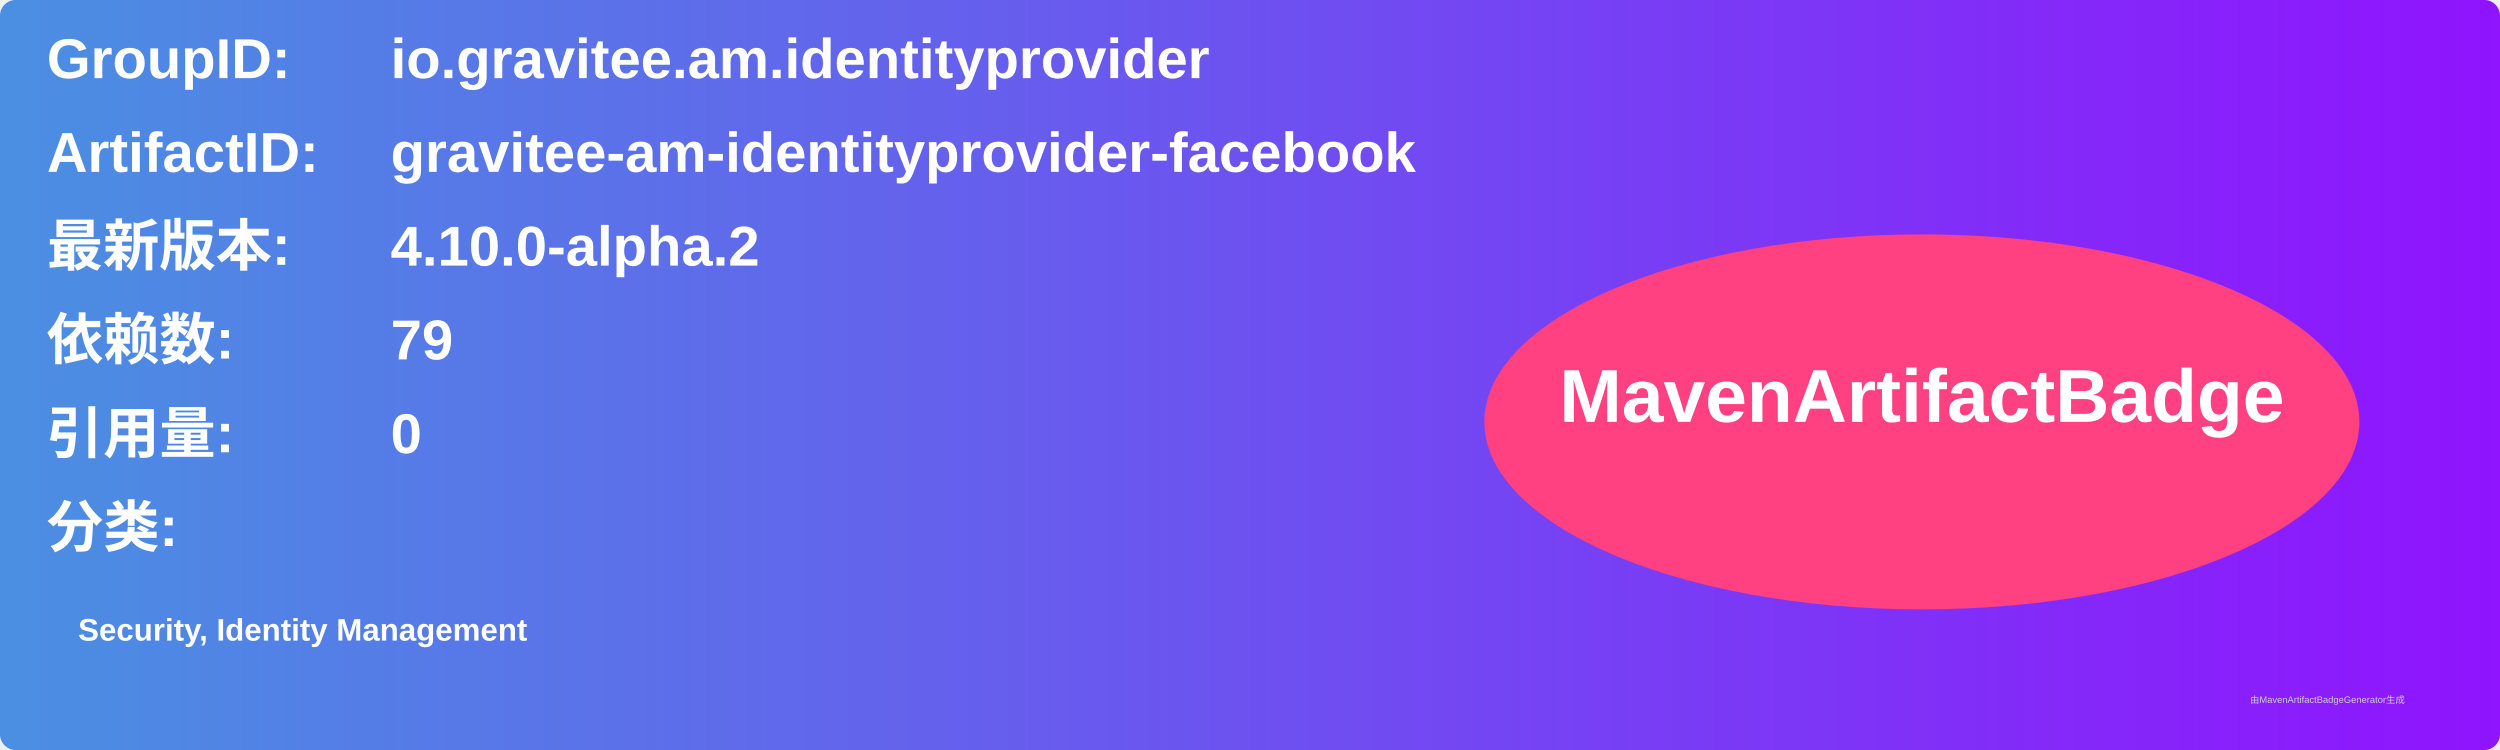
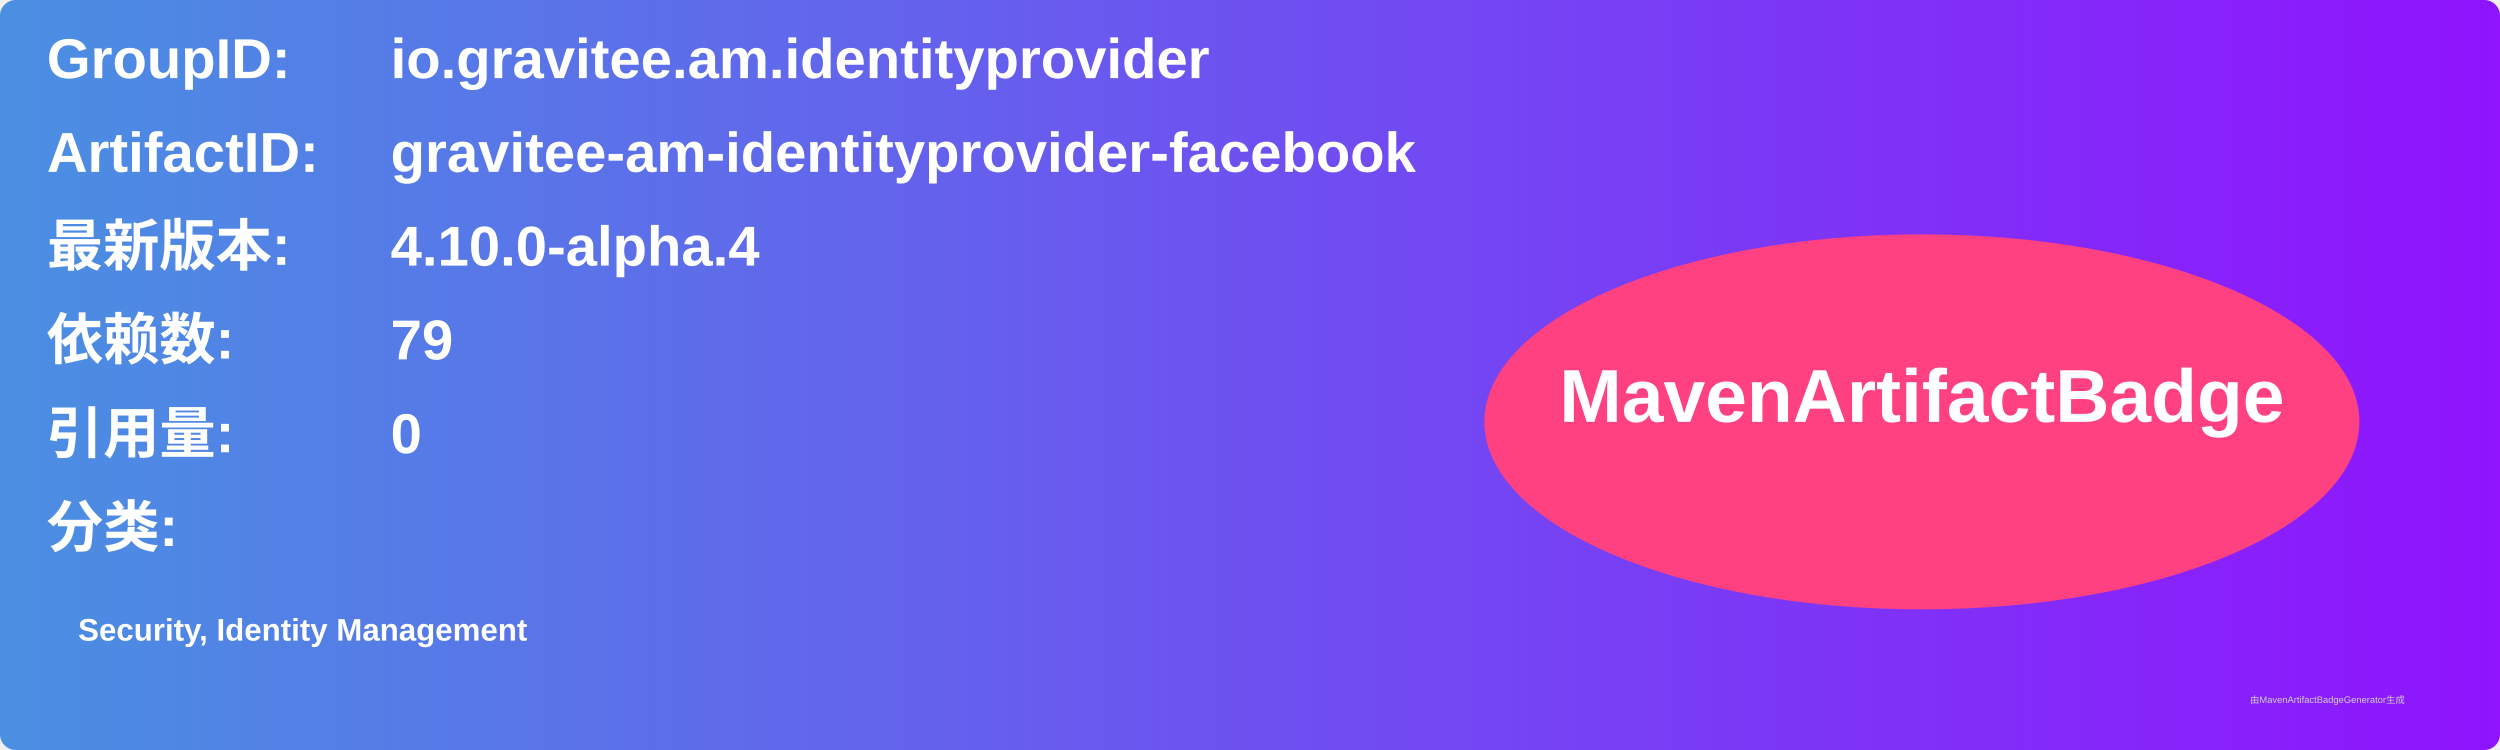
<svg xmlns="http://www.w3.org/2000/svg" width="800" height="240" viewBox="0 0 800 240">
  <linearGradient id="grad" x1="0%" y1="0%" x2="100%" y2="0%">
    <stop offset="0%" stop-color="#4a90e2" />
    <stop offset="100%" stop-color="#9013fe" />
  </linearGradient>
  <rect width="100%" height="100%" rx="5" ry="5" fill="url(#grad)" />
  <g transform="translate(15, 15)">
    <text x="0" y="10" font-family="Arial" font-size="18" fill="white" font-weight="bold" width="260">GroupID:</text>
    <text x="110" y="10" font-family="Arial" font-size="18" fill="white" font-weight="bold" width="460">io.gravitee.am.identityprovider</text>
    <text x="0" y="40" font-family="Arial" font-size="18" fill="white" font-weight="bold" width="260">ArtifactID:</text>
    <text x="110" y="40" font-family="Arial" font-size="18" fill="white" font-weight="bold" width="460">gravitee-am-identityprovider-facebook</text>
    <text x="0" y="70" font-family="Arial" font-size="18" fill="white" font-weight="bold">最新版本:</text>
    <text x="110" y="70" font-family="Arial" font-size="18" fill="white" font-weight="bold">
-       <tspan font-weight="bold">4.10.0-alpha.2</tspan>
+       <tspan font-weight="bold">4.10.0-alpha.4</tspan>
    </text>
    <text x="0" y="100" font-family="Arial" font-size="18" fill="white" font-weight="bold">依赖数: </text>
    <text x="110" y="100" font-family="Arial" font-size="18" fill="white">
      <tspan font-weight="bold">79</tspan>
    </text>
    <text x="0" y="130" font-family="Arial" font-size="18" fill="white" font-weight="bold">引用量: </text>
    <text x="110" y="130" font-family="Arial" font-size="18" fill="white">
      <tspan font-weight="bold">0</tspan>
    </text>
    <text x="0" y="160" font-family="Arial" font-size="18" fill="white" font-weight="bold">分类:</text>
    <text x="10" y="190" font-family="Arial" font-size="10" fill="white">
      <tspan font-weight="bold">Security, Identity Management</tspan>
    </text>
    <ellipse cx="600" cy="120" rx="140" ry="60" fill="#ff4081" />
    <text x="600" y="120" text-anchor="middle" font-family="Arial" font-size="24" fill="white" font-weight="bold">MavenArtifactBadge</text>
  </g>
  <text x="720" y="225" font-family="Arial" font-size="3" fill="#d0d0d0">由MavenArtifactBadgeGenerator生成</text>
</svg>
